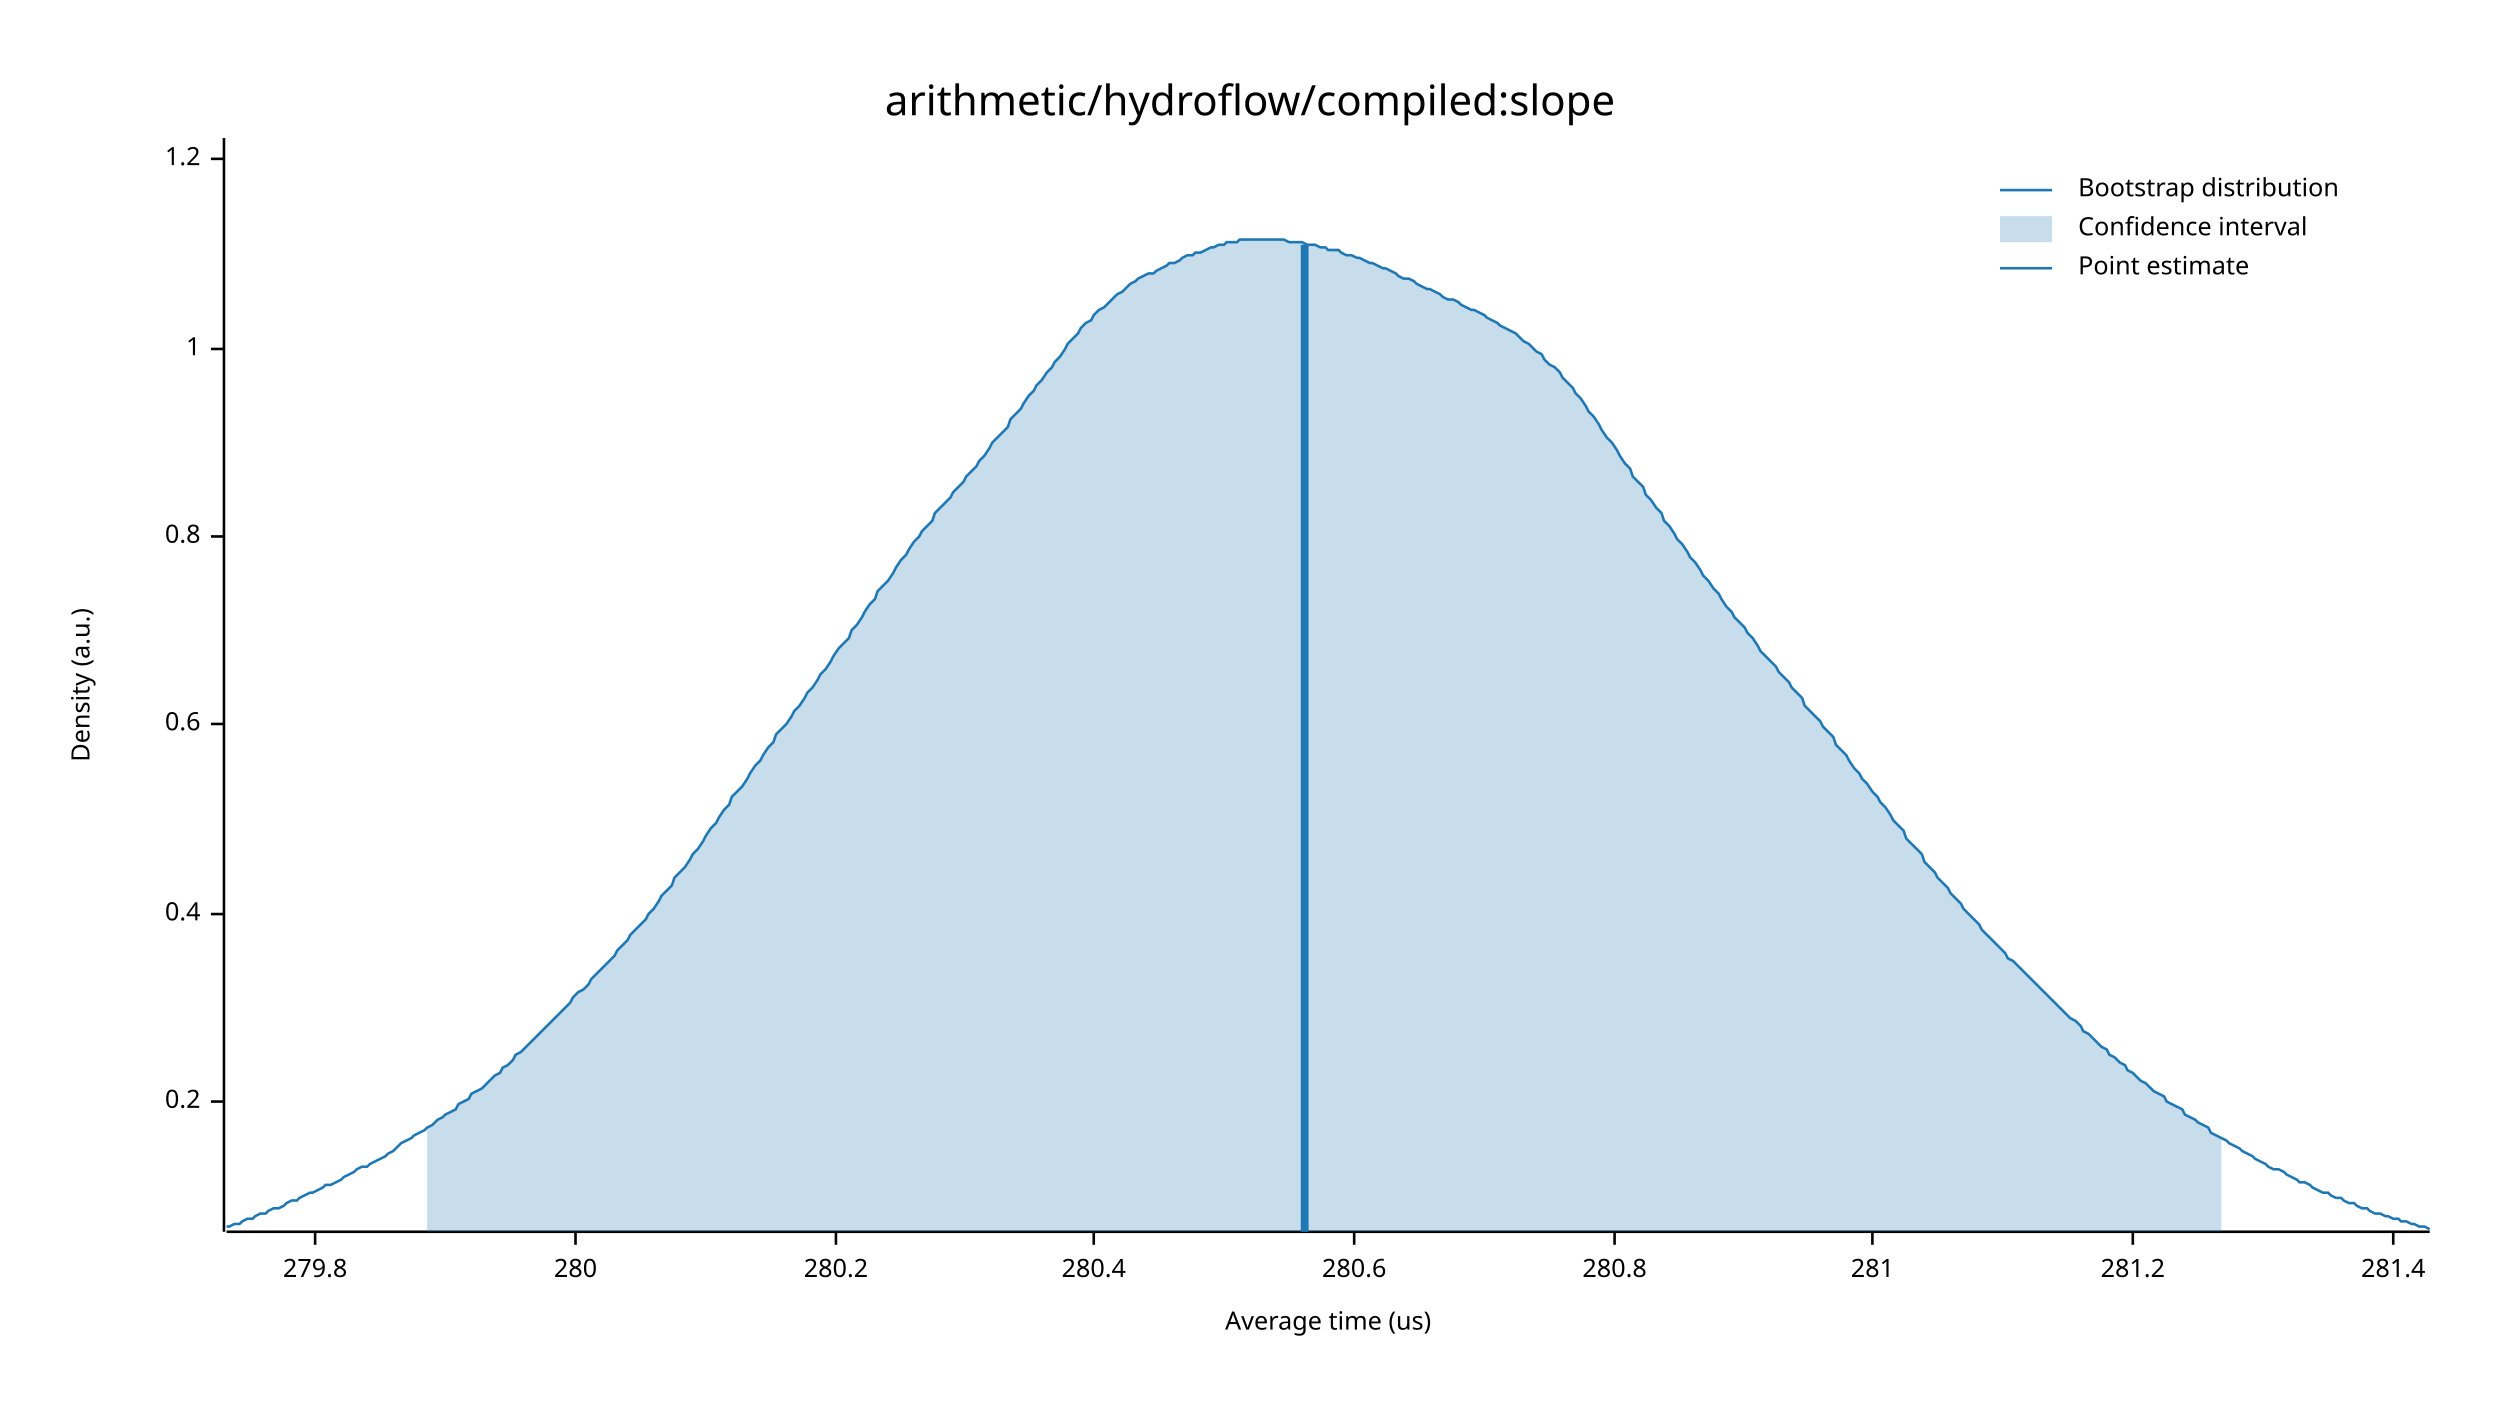
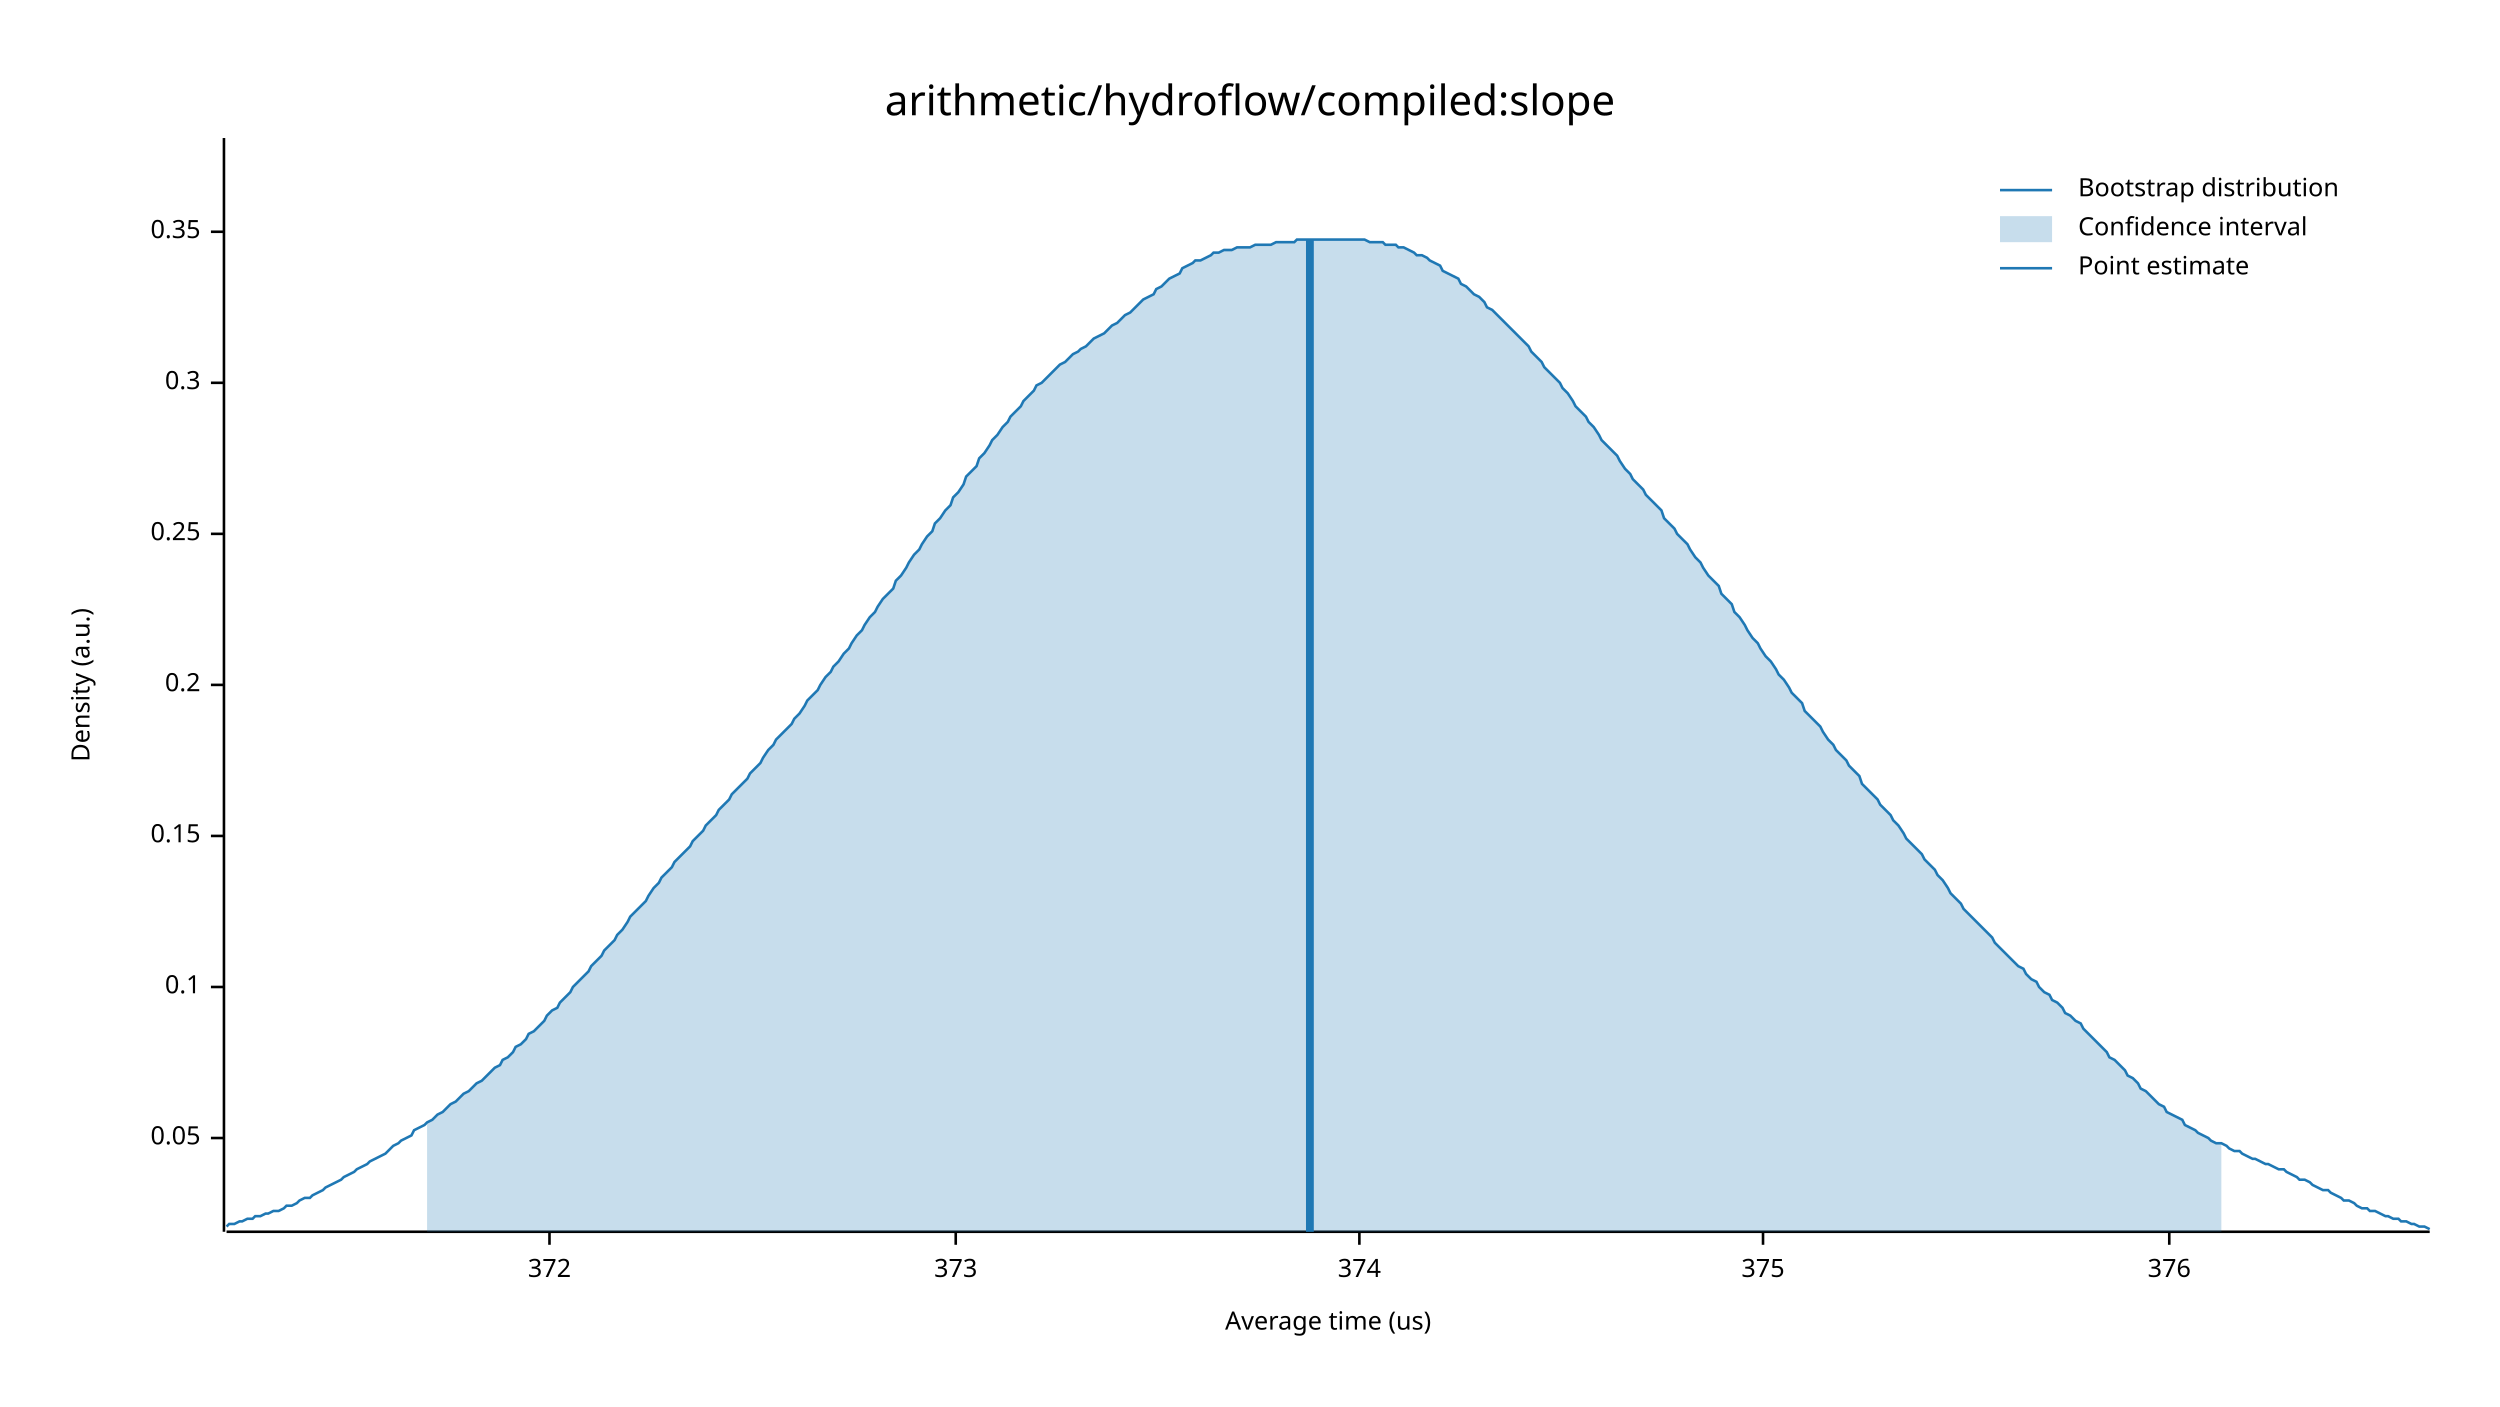
<svg xmlns="http://www.w3.org/2000/svg" width="960" height="540" viewBox="0 0 960 540">
  <text x="480" y="32" dy="0.76em" text-anchor="middle" font-family="sans-serif" font-size="16.129" opacity="1" fill="#000000">
arithmetic/hydroflow/compiled:slope
</text>
  <text x="27" y="263" dy="0.76em" text-anchor="middle" font-family="sans-serif" font-size="9.677" opacity="1" fill="#000000" transform="rotate(270, 27, 263)">
Density (a.u.)
</text>
  <text x="510" y="513" dy="-0.5ex" text-anchor="middle" font-family="sans-serif" font-size="9.677" opacity="1" fill="#000000">
Average time (us)
</text>
  <polyline fill="none" opacity="1" stroke="#000000" stroke-width="1" points="86,53 86,473 " />
-   <text x="77" y="423" dy="0.5ex" text-anchor="end" font-family="sans-serif" font-size="9.677" opacity="1" fill="#000000">
+   <text x="77" y="437" dy="0.5ex" text-anchor="end" font-family="sans-serif" font-size="9.677" opacity="1" fill="#000000">
+ 0.05
+ </text>
+   <polyline fill="none" opacity="1" stroke="#000000" stroke-width="1" points="81,437 86,437 " />
+   <text x="77" y="379" dy="0.5ex" text-anchor="end" font-family="sans-serif" font-size="9.677" opacity="1" fill="#000000">
+ 0.1
+ </text>
+   <polyline fill="none" opacity="1" stroke="#000000" stroke-width="1" points="81,379 86,379 " />
+   <text x="77" y="321" dy="0.5ex" text-anchor="end" font-family="sans-serif" font-size="9.677" opacity="1" fill="#000000">
+ 0.15
+ </text>
+   <polyline fill="none" opacity="1" stroke="#000000" stroke-width="1" points="81,321 86,321 " />
+   <text x="77" y="263" dy="0.5ex" text-anchor="end" font-family="sans-serif" font-size="9.677" opacity="1" fill="#000000">
0.2
</text>
-   <polyline fill="none" opacity="1" stroke="#000000" stroke-width="1" points="81,423 86,423 " />
-   <text x="77" y="351" dy="0.5ex" text-anchor="end" font-family="sans-serif" font-size="9.677" opacity="1" fill="#000000">
- 0.4
+   <polyline fill="none" opacity="1" stroke="#000000" stroke-width="1" points="81,263 86,263 " />
+   <text x="77" y="205" dy="0.5ex" text-anchor="end" font-family="sans-serif" font-size="9.677" opacity="1" fill="#000000">
+ 0.25
</text>
-   <polyline fill="none" opacity="1" stroke="#000000" stroke-width="1" points="81,351 86,351 " />
-   <text x="77" y="278" dy="0.5ex" text-anchor="end" font-family="sans-serif" font-size="9.677" opacity="1" fill="#000000">
- 0.6
+   <polyline fill="none" opacity="1" stroke="#000000" stroke-width="1" points="81,205 86,205 " />
+   <text x="77" y="147" dy="0.5ex" text-anchor="end" font-family="sans-serif" font-size="9.677" opacity="1" fill="#000000">
+ 0.3
</text>
-   <polyline fill="none" opacity="1" stroke="#000000" stroke-width="1" points="81,278 86,278 " />
-   <text x="77" y="206" dy="0.5ex" text-anchor="end" font-family="sans-serif" font-size="9.677" opacity="1" fill="#000000">
- 0.8
+   <polyline fill="none" opacity="1" stroke="#000000" stroke-width="1" points="81,147 86,147 " />
+   <text x="77" y="89" dy="0.5ex" text-anchor="end" font-family="sans-serif" font-size="9.677" opacity="1" fill="#000000">
+ 0.35
</text>
-   <polyline fill="none" opacity="1" stroke="#000000" stroke-width="1" points="81,206 86,206 " />
-   <text x="77" y="134" dy="0.5ex" text-anchor="end" font-family="sans-serif" font-size="9.677" opacity="1" fill="#000000">
- 1
+   <polyline fill="none" opacity="1" stroke="#000000" stroke-width="1" points="81,89 86,89 " />
+   <polyline fill="none" opacity="1" stroke="#000000" stroke-width="1" points="87,473 933,473 " />
+   <text x="211" y="483" dy="0.76em" text-anchor="middle" font-family="sans-serif" font-size="9.677" opacity="1" fill="#000000">
+ 372
</text>
-   <polyline fill="none" opacity="1" stroke="#000000" stroke-width="1" points="81,134 86,134 " />
-   <text x="77" y="61" dy="0.5ex" text-anchor="end" font-family="sans-serif" font-size="9.677" opacity="1" fill="#000000">
- 1.2
+   <polyline fill="none" opacity="1" stroke="#000000" stroke-width="1" points="211,473 211,478 " />
+   <text x="367" y="483" dy="0.76em" text-anchor="middle" font-family="sans-serif" font-size="9.677" opacity="1" fill="#000000">
+ 373
</text>
-   <polyline fill="none" opacity="1" stroke="#000000" stroke-width="1" points="81,61 86,61 " />
-   <polyline fill="none" opacity="1" stroke="#000000" stroke-width="1" points="87,473 933,473 " />
-   <text x="121" y="483" dy="0.76em" text-anchor="middle" font-family="sans-serif" font-size="9.677" opacity="1" fill="#000000">
- 279.8
+   <polyline fill="none" opacity="1" stroke="#000000" stroke-width="1" points="367,473 367,478 " />
+   <text x="522" y="483" dy="0.76em" text-anchor="middle" font-family="sans-serif" font-size="9.677" opacity="1" fill="#000000">
+ 374
</text>
-   <polyline fill="none" opacity="1" stroke="#000000" stroke-width="1" points="121,473 121,478 " />
-   <text x="221" y="483" dy="0.76em" text-anchor="middle" font-family="sans-serif" font-size="9.677" opacity="1" fill="#000000">
- 280
+   <polyline fill="none" opacity="1" stroke="#000000" stroke-width="1" points="522,473 522,478 " />
+   <text x="677" y="483" dy="0.76em" text-anchor="middle" font-family="sans-serif" font-size="9.677" opacity="1" fill="#000000">
+ 375
</text>
-   <polyline fill="none" opacity="1" stroke="#000000" stroke-width="1" points="221,473 221,478 " />
-   <text x="321" y="483" dy="0.76em" text-anchor="middle" font-family="sans-serif" font-size="9.677" opacity="1" fill="#000000">
- 280.2
+   <polyline fill="none" opacity="1" stroke="#000000" stroke-width="1" points="677,473 677,478 " />
+   <text x="833" y="483" dy="0.76em" text-anchor="middle" font-family="sans-serif" font-size="9.677" opacity="1" fill="#000000">
+ 376
</text>
-   <polyline fill="none" opacity="1" stroke="#000000" stroke-width="1" points="321,473 321,478 " />
-   <text x="420" y="483" dy="0.76em" text-anchor="middle" font-family="sans-serif" font-size="9.677" opacity="1" fill="#000000">
- 280.4
- </text>
-   <polyline fill="none" opacity="1" stroke="#000000" stroke-width="1" points="420,473 420,478 " />
-   <text x="520" y="483" dy="0.76em" text-anchor="middle" font-family="sans-serif" font-size="9.677" opacity="1" fill="#000000">
- 280.6
- </text>
-   <polyline fill="none" opacity="1" stroke="#000000" stroke-width="1" points="520,473 520,478 " />
-   <text x="620" y="483" dy="0.76em" text-anchor="middle" font-family="sans-serif" font-size="9.677" opacity="1" fill="#000000">
- 280.8
- </text>
-   <polyline fill="none" opacity="1" stroke="#000000" stroke-width="1" points="620,473 620,478 " />
-   <text x="719" y="483" dy="0.76em" text-anchor="middle" font-family="sans-serif" font-size="9.677" opacity="1" fill="#000000">
- 281
- </text>
-   <polyline fill="none" opacity="1" stroke="#000000" stroke-width="1" points="719,473 719,478 " />
-   <text x="819" y="483" dy="0.76em" text-anchor="middle" font-family="sans-serif" font-size="9.677" opacity="1" fill="#000000">
- 281.2
- </text>
-   <polyline fill="none" opacity="1" stroke="#000000" stroke-width="1" points="819,473 819,478 " />
-   <text x="919" y="483" dy="0.76em" text-anchor="middle" font-family="sans-serif" font-size="9.677" opacity="1" fill="#000000">
- 281.4
- </text>
-   <polyline fill="none" opacity="1" stroke="#000000" stroke-width="1" points="919,473 919,478 " />
-   <polyline fill="none" opacity="1" stroke="#1F78B4" stroke-width="1" points="87,471 88,471 90,470 92,470 93,469 95,468 97,468 98,467 100,466 102,466 103,465 105,464 107,464 109,463 110,462 112,461 114,461 115,460 117,459 119,458 120,458 122,457 124,456 125,455 127,455 129,454 131,453 132,452 134,451 136,450 137,449 139,448 141,448 142,447 144,446 146,445 148,444 149,443 151,442 153,440 154,439 156,438 158,437 159,436 161,435 163,434 164,433 166,432 168,430 170,429 171,428 173,427 175,426 176,424 178,423 180,422 181,420 183,419 185,418 187,416 188,415 190,413 192,412 193,410 195,409 197,407 198,405 200,404 202,402 203,401 205,399 207,397 209,395 210,394 212,392 214,390 215,389 217,387 219,385 220,383 222,381 224,380 226,378 227,376 229,374 231,372 232,371 234,369 236,367 237,365 239,363 241,361 242,359 244,357 246,355 248,353 249,351 251,349 253,346 254,344 256,342 258,340 259,337 261,335 263,333 265,330 266,328 268,326 270,323 271,321 273,318 275,316 276,314 278,311 280,309 281,306 283,304 285,302 287,299 288,297 290,294 292,292 293,290 295,287 297,285 298,282 300,280 302,278 304,275 305,273 307,271 309,268 310,266 312,264 314,261 315,259 317,257 319,254 320,252 322,249 324,247 326,245 327,242 329,240 331,237 332,235 334,232 336,230 337,227 339,225 341,223 343,220 344,218 346,215 348,213 349,211 351,208 353,206 354,204 356,202 358,200 359,197 361,195 363,193 365,191 366,189 368,187 370,185 371,183 373,181 375,179 376,177 378,175 380,172 381,170 383,168 385,166 387,164 388,161 390,159 392,157 393,155 395,152 397,150 398,148 400,146 402,143 404,141 405,139 407,137 409,134 410,132 412,130 414,128 415,126 417,124 419,123 420,121 422,119 424,118 426,116 427,115 429,113 431,112 432,111 434,109 436,108 437,107 439,106 441,105 443,105 444,104 446,103 448,102 449,101 451,101 453,100 454,99 456,98 458,98 459,97 461,97 463,96 465,95 466,95 468,94 470,94 471,93 473,93 475,93 476,92 478,92 480,92 482,92 483,92 485,92 487,92 488,92 490,92 492,92 493,92 495,93 497,93 498,93 500,93 502,94 504,94 505,94 507,95 509,95 510,96 512,96 514,96 515,97 517,98 519,98 521,99 522,99 524,100 526,101 527,101 529,102 531,103 532,103 534,104 536,105 537,106 539,107 541,107 543,108 544,109 546,110 548,111 549,111 551,112 553,113 554,114 556,115 558,115 560,116 561,117 563,118 565,119 566,119 568,120 570,121 571,122 573,123 575,124 576,125 578,126 580,127 582,128 583,129 585,131 587,132 588,133 590,135 592,136 593,138 595,140 597,141 599,143 600,145 602,147 604,149 605,151 607,153 609,156 610,158 612,160 614,163 615,165 617,168 619,170 621,173 622,175 624,178 626,180 627,183 629,185 631,187 632,190 634,192 636,195 638,197 639,200 641,202 643,205 644,207 646,209 648,212 649,214 651,216 653,219 654,221 656,223 658,226 660,228 661,230 663,233 665,235 666,237 668,239 670,241 671,243 673,245 675,248 676,250 678,252 680,254 682,256 683,258 685,260 687,262 688,264 690,266 692,268 693,271 695,273 697,275 699,277 700,279 702,281 704,283 705,286 707,288 709,290 710,292 712,295 714,297 715,299 717,301 719,304 721,306 722,308 724,310 726,313 727,315 729,317 731,319 732,322 734,324 736,326 738,328 739,331 741,333 743,335 744,337 746,339 748,341 749,343 751,345 753,347 754,349 756,351 758,353 760,355 761,357 763,359 765,361 766,362 768,364 770,366 771,368 773,369 775,371 777,373 778,374 780,376 782,378 783,379 785,381 787,383 788,384 790,386 792,388 793,389 795,391 797,392 799,394 800,396 802,397 804,399 805,400 807,402 809,403 810,405 812,406 814,408 816,409 817,411 819,412 821,414 822,415 824,416 826,418 827,419 829,420 831,421 832,423 834,424 836,425 838,426 839,428 841,429 843,430 844,431 846,432 848,433 849,435 851,436 853,437 855,438 856,439 858,440 860,441 861,442 863,443 865,444 866,445 868,446 870,447 871,448 873,449 875,449 877,450 878,451 880,452 882,453 883,454 885,454 887,455 888,456 890,457 892,458 894,458 895,459 897,460 899,460 900,461 902,462 904,462 905,463 907,464 909,464 910,465 912,466 914,466 916,467 917,467 919,468 921,468 922,469 924,469 926,470 927,470 929,471 931,471 933,472 " />
-   <polygon opacity="0.25" fill="#1F78B4" points="164,433 166,432 168,430 170,429 171,428 173,427 175,426 176,424 178,423 180,422 181,420 183,419 185,418 187,416 188,415 190,413 192,412 193,410 195,409 197,407 198,405 200,404 202,402 203,401 205,399 207,397 209,395 210,394 212,392 214,390 215,389 217,387 219,385 220,383 222,381 224,380 226,378 227,376 229,374 231,372 232,371 234,369 236,367 237,365 239,363 241,361 242,359 244,357 246,355 248,353 249,351 251,349 253,346 254,344 256,342 258,340 259,337 261,335 263,333 265,330 266,328 268,326 270,323 271,321 273,318 275,316 276,314 278,311 280,309 281,306 283,304 285,302 287,299 288,297 290,294 292,292 293,290 295,287 297,285 298,282 300,280 302,278 304,275 305,273 307,271 309,268 310,266 312,264 314,261 315,259 317,257 319,254 320,252 322,249 324,247 326,245 327,242 329,240 331,237 332,235 334,232 336,230 337,227 339,225 341,223 343,220 344,218 346,215 348,213 349,211 351,208 353,206 354,204 356,202 358,200 359,197 361,195 363,193 365,191 366,189 368,187 370,185 371,183 373,181 375,179 376,177 378,175 380,172 381,170 383,168 385,166 387,164 388,161 390,159 392,157 393,155 395,152 397,150 398,148 400,146 402,143 404,141 405,139 407,137 409,134 410,132 412,130 414,128 415,126 417,124 419,123 420,121 422,119 424,118 426,116 427,115 429,113 431,112 432,111 434,109 436,108 437,107 439,106 441,105 443,105 444,104 446,103 448,102 449,101 451,101 453,100 454,99 456,98 458,98 459,97 461,97 463,96 465,95 466,95 468,94 470,94 471,93 473,93 475,93 476,92 478,92 480,92 482,92 483,92 485,92 487,92 488,92 490,92 492,92 493,92 495,93 497,93 498,93 500,93 502,94 504,94 505,94 507,95 509,95 510,96 512,96 514,96 515,97 517,98 519,98 521,99 522,99 524,100 526,101 527,101 529,102 531,103 532,103 534,104 536,105 537,106 539,107 541,107 543,108 544,109 546,110 548,111 549,111 551,112 553,113 554,114 556,115 558,115 560,116 561,117 563,118 565,119 566,119 568,120 570,121 571,122 573,123 575,124 576,125 578,126 580,127 582,128 583,129 585,131 587,132 588,133 590,135 592,136 593,138 595,140 597,141 599,143 600,145 602,147 604,149 605,151 607,153 609,156 610,158 612,160 614,163 615,165 617,168 619,170 621,173 622,175 624,178 626,180 627,183 629,185 631,187 632,190 634,192 636,195 638,197 639,200 641,202 643,205 644,207 646,209 648,212 649,214 651,216 653,219 654,221 656,223 658,226 660,228 661,230 663,233 665,235 666,237 668,239 670,241 671,243 673,245 675,248 676,250 678,252 680,254 682,256 683,258 685,260 687,262 688,264 690,266 692,268 693,271 695,273 697,275 699,277 700,279 702,281 704,283 705,286 707,288 709,290 710,292 712,295 714,297 715,299 717,301 719,304 721,306 722,308 724,310 726,313 727,315 729,317 731,319 732,322 734,324 736,326 738,328 739,331 741,333 743,335 744,337 746,339 748,341 749,343 751,345 753,347 754,349 756,351 758,353 760,355 761,357 763,359 765,361 766,362 768,364 770,366 771,368 773,369 775,371 777,373 778,374 780,376 782,378 783,379 785,381 787,383 788,384 790,386 792,388 793,389 795,391 797,392 799,394 800,396 802,397 804,399 805,400 807,402 809,403 810,405 812,406 814,408 816,409 817,411 819,412 821,414 822,415 824,416 826,418 827,419 829,420 831,421 832,423 834,424 836,425 838,426 839,428 841,429 843,430 844,431 846,432 848,433 849,435 851,436 853,437 853,473 164,473 " />
-   <polyline fill="none" opacity="1" stroke="#1F78B4" stroke-width="3" points="501,473 501,94 " />
+   <polyline fill="none" opacity="1" stroke="#000000" stroke-width="1" points="833,473 833,478 " />
+   <polyline fill="none" opacity="1" stroke="#1F78B4" stroke-width="1" points="87,471 88,470 90,470 92,469 93,469 95,468 97,468 98,467 100,467 102,466 103,466 105,465 107,465 109,464 110,463 112,463 114,462 115,461 117,460 119,460 120,459 122,458 124,457 125,456 127,455 129,454 131,453 132,452 134,451 136,450 137,449 139,448 141,447 142,446 144,445 146,444 148,443 149,442 151,440 153,439 154,438 156,437 158,436 159,434 161,433 163,432 164,431 166,430 168,428 170,427 171,426 173,424 175,423 176,422 178,420 180,419 181,418 183,416 185,415 187,413 188,412 190,410 192,409 193,407 195,406 197,404 198,402 200,401 202,399 203,397 205,396 207,394 209,392 210,390 212,388 214,387 215,385 217,383 219,381 220,379 222,377 224,375 226,373 227,371 229,369 231,367 232,365 234,363 236,361 237,359 239,357 241,354 242,352 244,350 246,348 248,346 249,344 251,341 253,339 254,337 256,335 258,333 259,331 261,329 263,327 265,325 266,323 268,321 270,319 271,317 273,315 275,313 276,311 278,309 280,307 281,305 283,303 285,301 287,299 288,297 290,295 292,293 293,291 295,288 297,286 298,284 300,282 302,280 304,278 305,276 307,274 309,271 310,269 312,267 314,265 315,263 317,260 319,258 320,256 322,254 324,251 326,249 327,247 329,244 331,242 332,240 334,237 336,235 337,233 339,230 341,228 343,226 344,223 346,221 348,218 349,216 351,213 353,211 354,209 356,206 358,204 359,201 361,199 363,196 365,194 366,191 368,189 370,186 371,183 373,181 375,179 376,176 378,174 380,171 381,169 383,167 385,164 387,162 388,160 390,158 392,156 393,154 395,152 397,150 398,148 400,147 402,145 404,143 405,142 407,140 409,139 410,138 412,136 414,135 415,134 417,133 419,131 420,130 422,129 424,128 426,126 427,125 429,124 431,122 432,121 434,120 436,118 437,117 439,115 441,114 443,113 444,111 446,110 448,108 449,107 451,106 453,105 454,103 456,102 458,101 459,100 461,100 463,99 465,98 466,97 468,97 470,96 471,96 473,96 475,95 476,95 478,95 480,95 482,94 483,94 485,94 487,94 488,94 490,93 492,93 493,93 495,93 497,93 498,92 500,92 502,92 504,92 505,92 507,92 509,92 510,92 512,92 514,92 515,92 517,92 519,92 521,92 522,92 524,92 526,93 527,93 529,93 531,93 532,94 534,94 536,94 537,95 539,95 541,96 543,97 544,98 546,98 548,99 549,100 551,101 553,102 554,104 556,105 558,106 560,107 561,109 563,110 565,112 566,113 568,114 570,116 571,118 573,119 575,121 576,122 578,124 580,126 582,128 583,129 585,131 587,133 588,135 590,137 592,139 593,141 595,143 597,145 599,147 600,149 602,151 604,154 605,156 607,158 609,160 610,162 612,164 614,167 615,169 617,171 619,173 621,175 622,177 624,180 626,182 627,184 629,186 631,188 632,190 634,192 636,194 638,196 639,199 641,201 643,203 644,205 646,207 648,209 649,211 651,214 653,216 654,218 656,221 658,223 660,225 661,228 663,230 665,232 666,235 668,237 670,240 671,242 673,245 675,247 676,249 678,252 680,254 682,257 683,259 685,261 687,264 688,266 690,268 692,270 693,273 695,275 697,277 699,279 700,281 702,284 704,286 705,288 707,290 709,292 710,294 712,296 714,298 715,301 717,303 719,305 721,307 722,309 724,311 726,313 727,315 729,317 731,320 732,322 734,324 736,326 738,328 739,330 741,332 743,334 744,336 746,338 748,341 749,343 751,345 753,347 754,349 756,351 758,353 760,355 761,356 763,358 765,360 766,362 768,364 770,366 771,367 773,369 775,371 777,372 778,374 780,376 782,377 783,379 785,381 787,382 788,384 790,385 792,387 793,389 795,390 797,392 799,393 800,395 802,397 804,399 805,400 807,402 809,404 810,406 812,407 814,409 816,411 817,413 819,414 821,416 822,418 824,419 826,421 827,422 829,424 831,425 832,427 834,428 836,429 838,430 839,432 841,433 843,434 844,435 846,436 848,437 849,438 851,439 853,439 855,440 856,441 858,442 860,442 861,443 863,444 865,445 866,445 868,446 870,447 871,447 873,448 875,449 877,449 878,450 880,451 882,452 883,453 885,453 887,454 888,455 890,456 892,457 894,457 895,458 897,459 899,460 900,461 902,461 904,462 905,463 907,464 909,464 910,465 912,465 914,466 916,467 917,467 919,468 921,468 922,469 924,469 926,470 927,470 929,471 931,471 933,472 " />
+   <polygon opacity="0.25" fill="#1F78B4" points="164,431 166,430 168,428 170,427 171,426 173,424 175,423 176,422 178,420 180,419 181,418 183,416 185,415 187,413 188,412 190,410 192,409 193,407 195,406 197,404 198,402 200,401 202,399 203,397 205,396 207,394 209,392 210,390 212,388 214,387 215,385 217,383 219,381 220,379 222,377 224,375 226,373 227,371 229,369 231,367 232,365 234,363 236,361 237,359 239,357 241,354 242,352 244,350 246,348 248,346 249,344 251,341 253,339 254,337 256,335 258,333 259,331 261,329 263,327 265,325 266,323 268,321 270,319 271,317 273,315 275,313 276,311 278,309 280,307 281,305 283,303 285,301 287,299 288,297 290,295 292,293 293,291 295,288 297,286 298,284 300,282 302,280 304,278 305,276 307,274 309,271 310,269 312,267 314,265 315,263 317,260 319,258 320,256 322,254 324,251 326,249 327,247 329,244 331,242 332,240 334,237 336,235 337,233 339,230 341,228 343,226 344,223 346,221 348,218 349,216 351,213 353,211 354,209 356,206 358,204 359,201 361,199 363,196 365,194 366,191 368,189 370,186 371,183 373,181 375,179 376,176 378,174 380,171 381,169 383,167 385,164 387,162 388,160 390,158 392,156 393,154 395,152 397,150 398,148 400,147 402,145 404,143 405,142 407,140 409,139 410,138 412,136 414,135 415,134 417,133 419,131 420,130 422,129 424,128 426,126 427,125 429,124 431,122 432,121 434,120 436,118 437,117 439,115 441,114 443,113 444,111 446,110 448,108 449,107 451,106 453,105 454,103 456,102 458,101 459,100 461,100 463,99 465,98 466,97 468,97 470,96 471,96 473,96 475,95 476,95 478,95 480,95 482,94 483,94 485,94 487,94 488,94 490,93 492,93 493,93 495,93 497,93 498,92 500,92 502,92 504,92 505,92 507,92 509,92 510,92 512,92 514,92 515,92 517,92 519,92 521,92 522,92 524,92 526,93 527,93 529,93 531,93 532,94 534,94 536,94 537,95 539,95 541,96 543,97 544,98 546,98 548,99 549,100 551,101 553,102 554,104 556,105 558,106 560,107 561,109 563,110 565,112 566,113 568,114 570,116 571,118 573,119 575,121 576,122 578,124 580,126 582,128 583,129 585,131 587,133 588,135 590,137 592,139 593,141 595,143 597,145 599,147 600,149 602,151 604,154 605,156 607,158 609,160 610,162 612,164 614,167 615,169 617,171 619,173 621,175 622,177 624,180 626,182 627,184 629,186 631,188 632,190 634,192 636,194 638,196 639,199 641,201 643,203 644,205 646,207 648,209 649,211 651,214 653,216 654,218 656,221 658,223 660,225 661,228 663,230 665,232 666,235 668,237 670,240 671,242 673,245 675,247 676,249 678,252 680,254 682,257 683,259 685,261 687,264 688,266 690,268 692,270 693,273 695,275 697,277 699,279 700,281 702,284 704,286 705,288 707,290 709,292 710,294 712,296 714,298 715,301 717,303 719,305 721,307 722,309 724,311 726,313 727,315 729,317 731,320 732,322 734,324 736,326 738,328 739,330 741,332 743,334 744,336 746,338 748,341 749,343 751,345 753,347 754,349 756,351 758,353 760,355 761,356 763,358 765,360 766,362 768,364 770,366 771,367 773,369 775,371 777,372 778,374 780,376 782,377 783,379 785,381 787,382 788,384 790,385 792,387 793,389 795,390 797,392 799,393 800,395 802,397 804,399 805,400 807,402 809,404 810,406 812,407 814,409 816,411 817,413 819,414 821,416 822,418 824,419 826,421 827,422 829,424 831,425 832,427 834,428 836,429 838,430 839,432 841,433 843,434 844,435 846,436 848,437 849,438 851,439 853,439 853,473 164,473 " />
+   <polyline fill="none" opacity="1" stroke="#1F78B4" stroke-width="3" points="503,473 503,92 " />
  <text x="798" y="68" dy="0.76em" text-anchor="start" font-family="sans-serif" font-size="9.677" opacity="1" fill="#000000">
Bootstrap distribution
</text>
  <text x="798" y="83" dy="0.76em" text-anchor="start" font-family="sans-serif" font-size="9.677" opacity="1" fill="#000000">
Confidence interval
</text>
  <text x="798" y="98" dy="0.76em" text-anchor="start" font-family="sans-serif" font-size="9.677" opacity="1" fill="#000000">
Point estimate
</text>
  <polyline fill="none" opacity="1" stroke="#1F78B4" stroke-width="1" points="768,73 788,73 " />
  <rect x="768" y="83" width="20" height="10" opacity="0.25" fill="#1F78B4" stroke="none" />
  <polyline fill="none" opacity="1" stroke="#1F78B4" stroke-width="1" points="768,103 788,103 " />
</svg>
